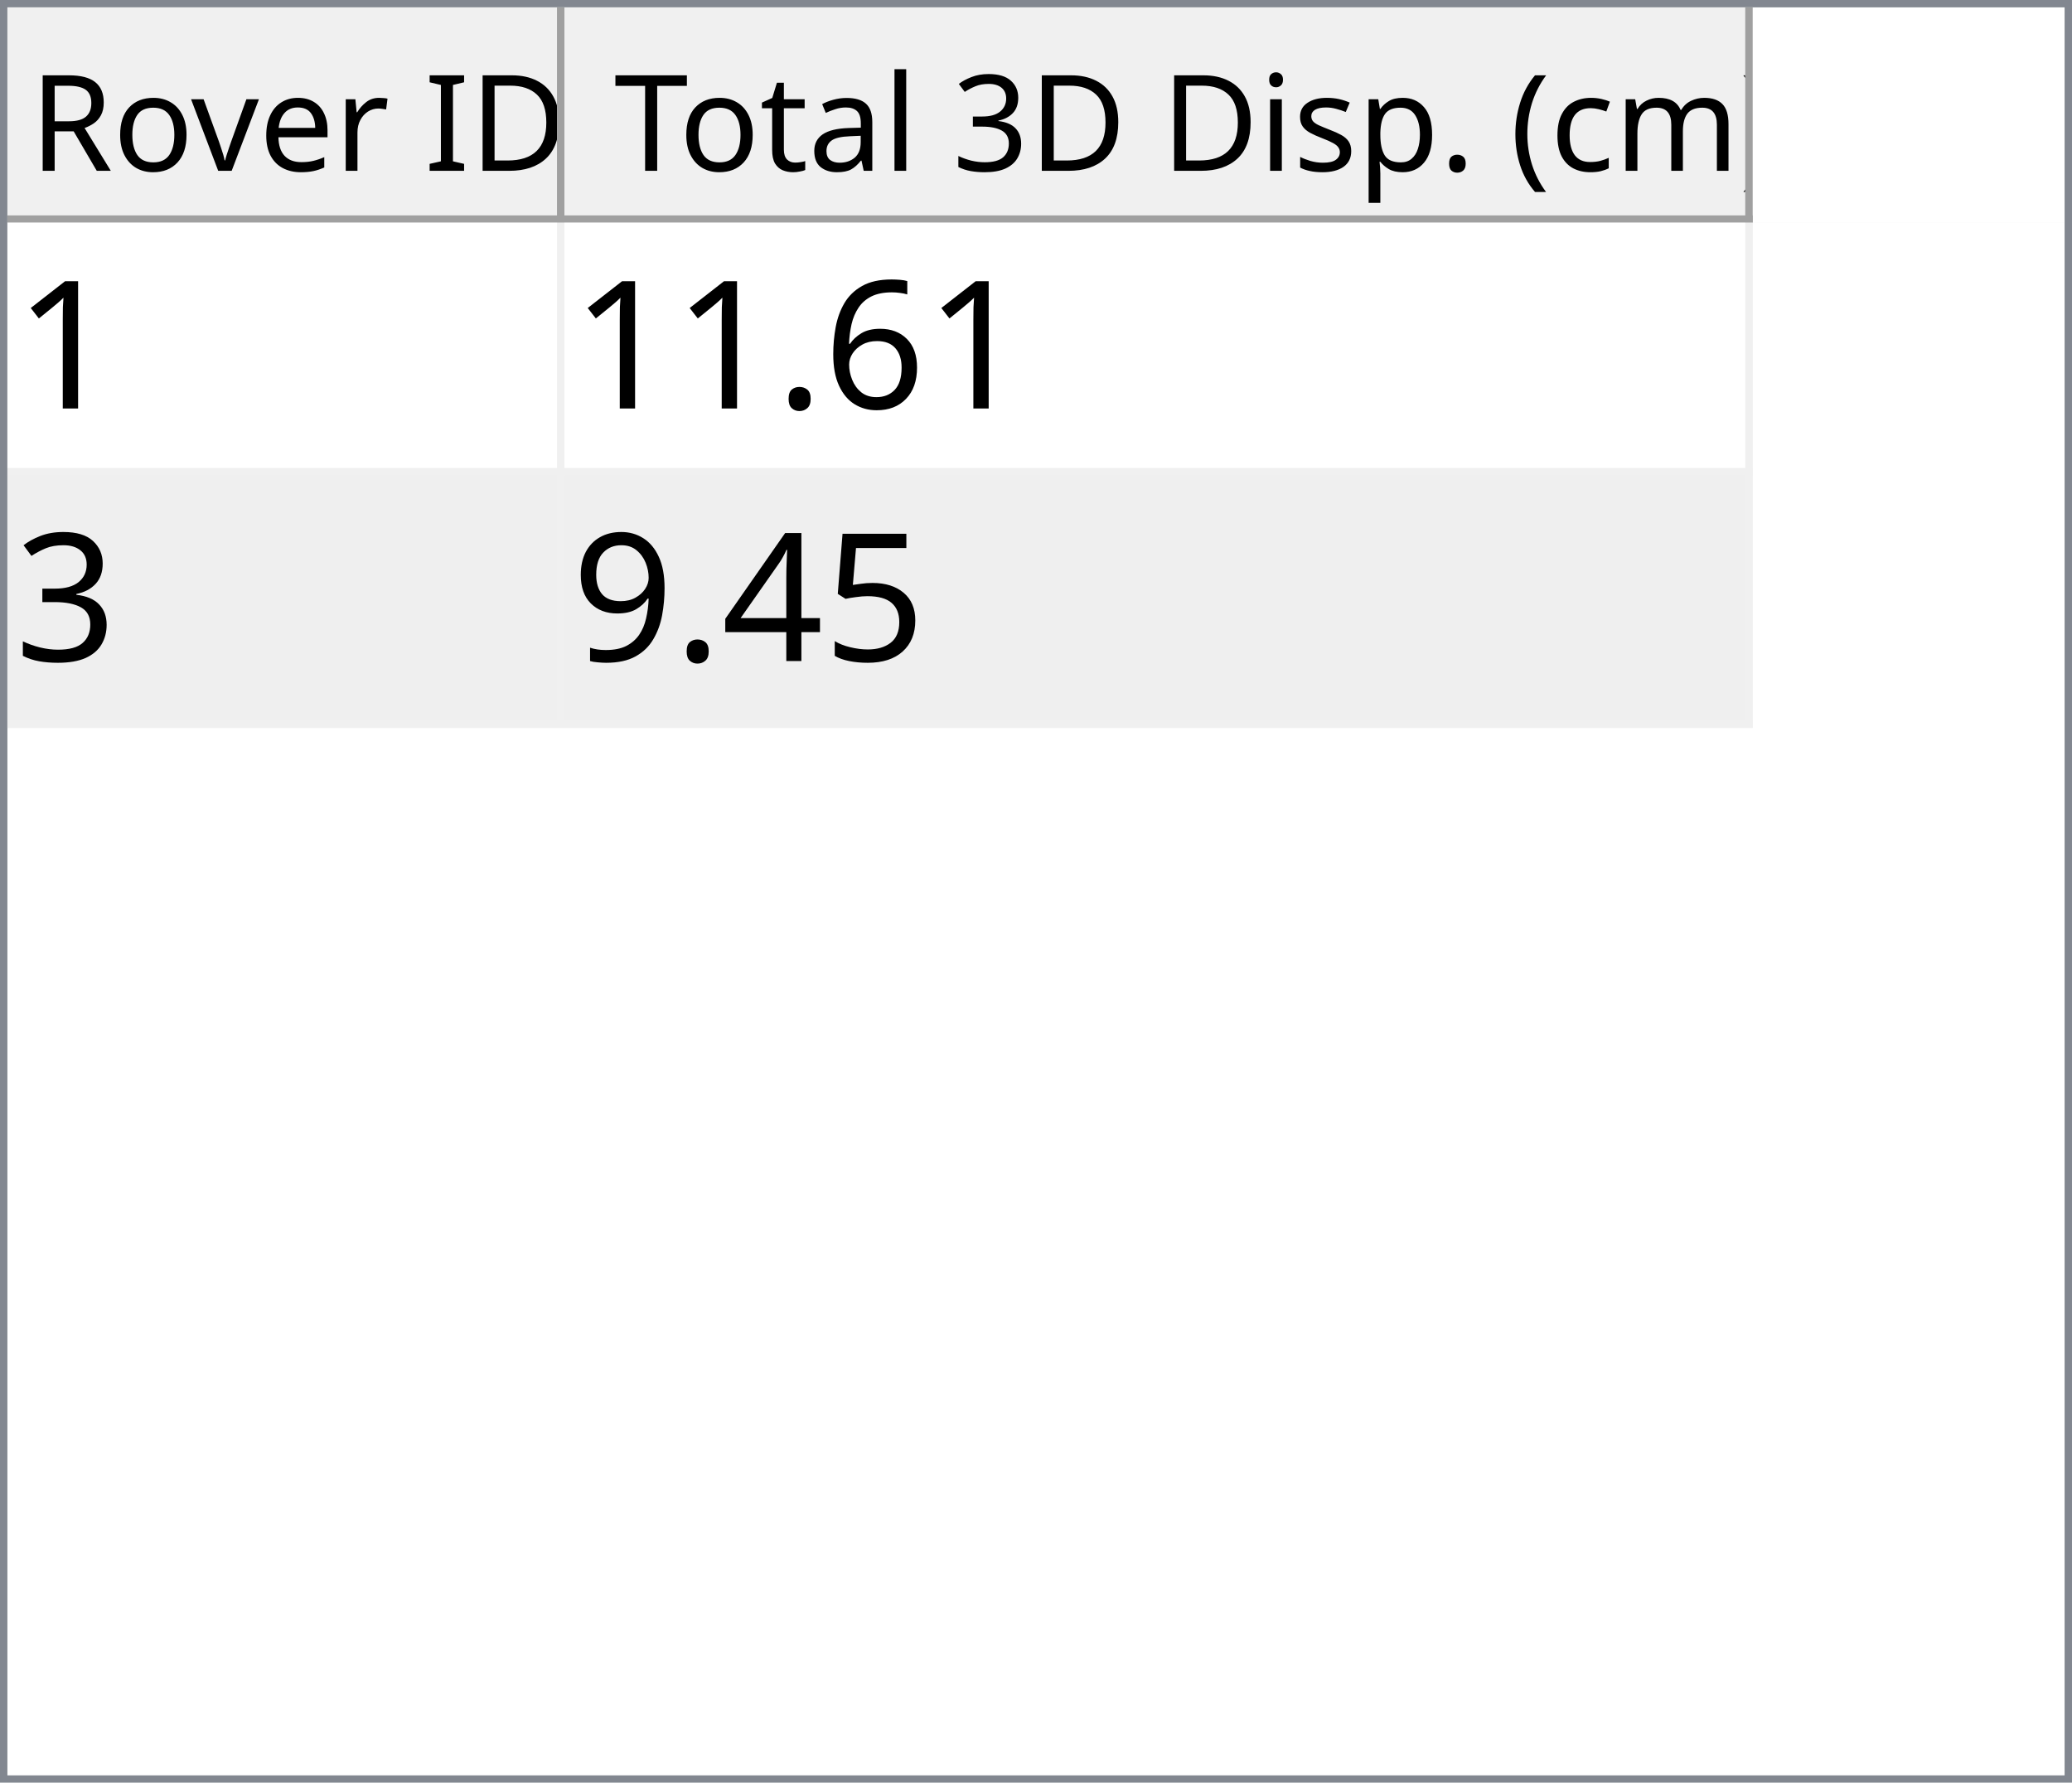
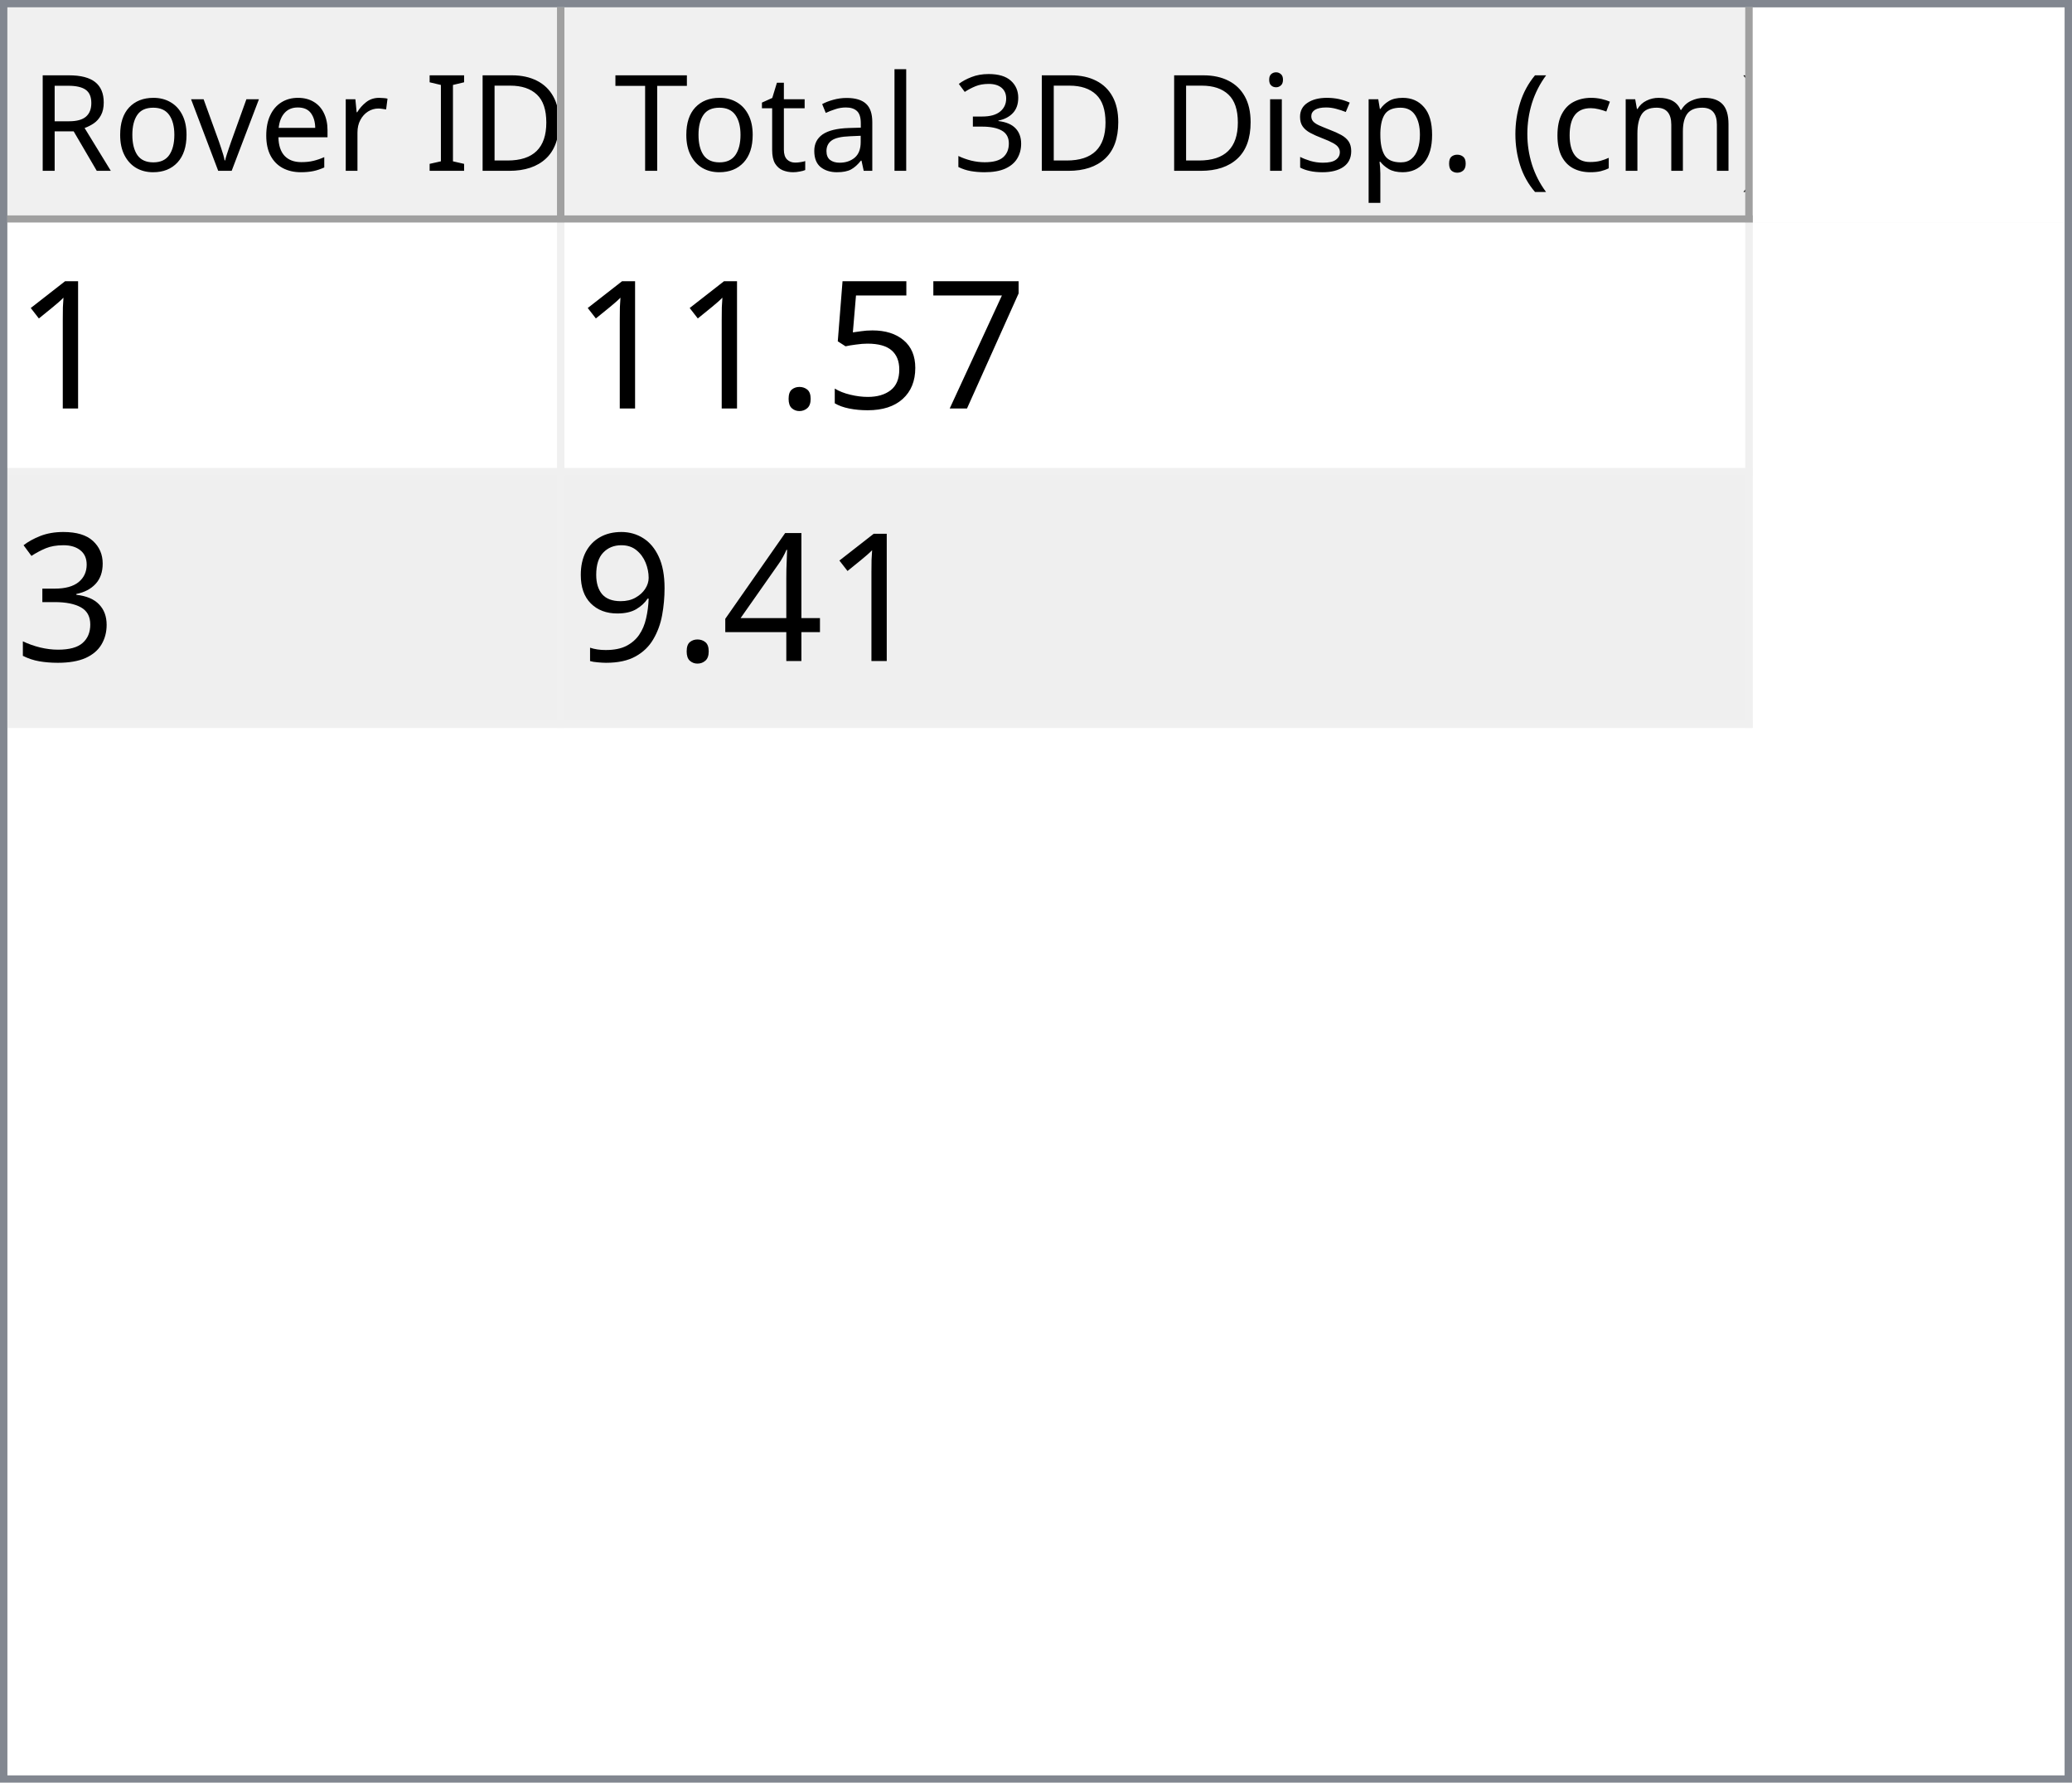
<svg xmlns="http://www.w3.org/2000/svg" style="fill-opacity:1; color-rendering:auto; color-interpolation:auto; text-rendering:auto; stroke:black; stroke-linecap:square; stroke-miterlimit:10; shape-rendering:auto; stroke-opacity:1; fill:black; stroke-dasharray:none; font-weight:normal; stroke-width:1; font-family:'Dialog'; font-style:normal; stroke-linejoin:miter; font-size:12px; stroke-dashoffset:0; image-rendering:auto;" width="279" height="240">
  <defs id="genericDefs" />
  <g>
    <defs id="defs1">
      <clipPath clipPathUnits="userSpaceOnUse" id="clipPath1">
        <path d="M0 0 L279 0 L279 240 L0 240 L0 0 Z" />
      </clipPath>
      <clipPath clipPathUnits="userSpaceOnUse" id="clipPath2">
        <path d="M0 0 L0 240 L279 240 L279 0 Z" />
      </clipPath>
      <clipPath clipPathUnits="userSpaceOnUse" id="clipPath3">
        <path d="M0 0 L0 29 L277 29 L277 0 Z" />
      </clipPath>
      <clipPath clipPathUnits="userSpaceOnUse" id="clipPath4">
        <path d="M0 0 L0 29 L75 29 L75 0 Z" />
      </clipPath>
      <clipPath clipPathUnits="userSpaceOnUse" id="clipPath5">
        <path d="M1 1 L1 28 L74 28 L74 1 Z" />
      </clipPath>
      <clipPath clipPathUnits="userSpaceOnUse" id="clipPath6">
        <path d="M0 0 L0 27 L73 27 L73 0 Z" />
      </clipPath>
      <clipPath clipPathUnits="userSpaceOnUse" id="clipPath7">
        <path d="M-0.5 -0.5 L-0.5 28.5 L74.5 28.5 L74.5 -0.5 Z" />
      </clipPath>
      <clipPath clipPathUnits="userSpaceOnUse" id="clipPath8">
        <path d="M0 0 L0 29 L160 29 L160 0 Z" />
      </clipPath>
      <clipPath clipPathUnits="userSpaceOnUse" id="clipPath9">
        <path d="M1 1 L1 28 L159 28 L159 1 Z" />
      </clipPath>
      <clipPath clipPathUnits="userSpaceOnUse" id="clipPath10">
        <path d="M0 0 L0 27 L158 27 L158 0 Z" />
      </clipPath>
      <clipPath clipPathUnits="userSpaceOnUse" id="clipPath11">
        <path d="M-0.5 -0.5 L-0.5 28.5 L159.5 28.5 L159.5 -0.5 Z" />
      </clipPath>
      <clipPath clipPathUnits="userSpaceOnUse" id="clipPath12">
        <path d="M0 0 L0 209 L277 209 L277 0 Z" />
      </clipPath>
      <clipPath clipPathUnits="userSpaceOnUse" id="clipPath13">
        <path d="M0 0 L0 68 L235 68 L235 0 Z" />
      </clipPath>
      <clipPath clipPathUnits="userSpaceOnUse" id="clipPath14">
        <path d="M-0.5 -0.5 L-0.5 67.5 L234.5 67.5 L234.5 -0.5 Z" />
      </clipPath>
      <clipPath clipPathUnits="userSpaceOnUse" id="clipPath15">
        <path d="M0 0 L0 33 L74 33 L74 0 Z" />
      </clipPath>
      <clipPath clipPathUnits="userSpaceOnUse" id="clipPath16">
        <path d="M0 0 L0 33 L159 33 L159 0 Z" />
      </clipPath>
      <font horiz-adv-x="64.551" id="font1">
        <font-face ascent="107.91" descent="25.098" units-per-em="100" style="font-style:normal; font-family:Segoe UI; font-weight:normal;" />
        <missing-glyph horiz-adv-x="64.551" d="M8.109 0 L8.109 68.266 L56.453 68.266 L56.453 0 L8.109 0 ZM15.328 7.234 L49.219 7.234 L49.219 61.031 L15.328 61.031 L15.328 7.234 Z" />
        <glyph unicode="D" horiz-adv-x="70.117" d="M9.188 0 L9.188 70.016 L28.516 70.016 Q65.531 70.016 65.531 35.891 Q65.531 19.672 55.25 9.836 Q44.969 0 27.734 0 L9.188 0 ZM17.391 62.594 L17.391 7.422 L27.828 7.422 Q41.609 7.422 49.273 14.797 Q56.938 22.172 56.938 35.688 Q56.938 62.594 28.328 62.594 L17.391 62.594 Z" />
        <glyph unicode="I" horiz-adv-x="26.611" d="M17.391 0 L9.188 0 L9.188 70.016 L17.391 70.016 L17.391 0 Z" />
        <glyph unicode=" " horiz-adv-x="27.393" d="" />
        <glyph unicode="r" horiz-adv-x="34.766" d="M34.188 41.891 Q32.078 43.5 28.125 43.5 Q23 43.5 19.555 38.672 Q16.109 33.844 16.109 25.484 L16.109 0 L8.109 0 L8.109 50 L16.109 50 L16.109 39.703 L16.312 39.703 Q18.016 44.969 21.531 47.922 Q25.047 50.875 29.391 50.875 Q32.516 50.875 34.188 50.203 L34.188 41.891 Z" />
        <glyph unicode="e" horiz-adv-x="52.295" d="M48.297 23 L12.984 23 Q13.188 14.656 17.484 10.109 Q21.781 5.562 29.297 5.562 Q37.75 5.562 44.828 11.141 L44.828 3.609 Q38.234 -1.172 27.391 -1.172 Q16.797 -1.172 10.742 5.641 Q4.688 12.453 4.688 24.812 Q4.688 36.469 11.305 43.82 Q17.922 51.172 27.734 51.172 Q37.547 51.172 42.922 44.828 Q48.297 38.484 48.297 27.203 L48.297 23 ZM40.094 29.781 Q40.047 36.719 36.75 40.578 Q33.453 44.438 27.594 44.438 Q21.922 44.438 17.969 40.383 Q14.016 36.328 13.094 29.781 L40.094 29.781 Z" />
        <glyph unicode="v" horiz-adv-x="47.9" d="M47.406 50 L27.484 0 L19.625 0 L0.688 50 L9.469 50 L22.172 13.672 Q23.578 9.672 23.922 6.688 L24.125 6.688 Q24.609 10.453 25.688 13.484 L38.969 50 L47.406 50 Z" />
        <glyph unicode="o" horiz-adv-x="58.594" d="M29 -1.172 Q17.922 -1.172 11.305 5.836 Q4.688 12.844 4.688 24.422 Q4.688 37.016 11.57 44.094 Q18.453 51.172 30.172 51.172 Q41.359 51.172 47.633 44.289 Q53.906 37.406 53.906 25.203 Q53.906 13.234 47.141 6.031 Q40.375 -1.172 29 -1.172 ZM29.594 44.438 Q21.875 44.438 17.383 39.188 Q12.891 33.938 12.891 24.703 Q12.891 15.828 17.43 10.695 Q21.969 5.562 29.594 5.562 Q37.359 5.562 41.531 10.594 Q45.703 15.625 45.703 24.906 Q45.703 34.281 41.531 39.359 Q37.359 44.438 29.594 44.438 Z" />
        <glyph unicode="R" horiz-adv-x="59.814" d="M59.375 0 L49.609 0 L37.891 19.625 Q36.281 22.359 34.766 24.289 Q33.25 26.219 31.664 27.438 Q30.078 28.656 28.25 29.219 Q26.422 29.781 24.125 29.781 L17.391 29.781 L17.391 0 L9.188 0 L9.188 70.016 L30.078 70.016 Q34.672 70.016 38.555 68.867 Q42.438 67.719 45.289 65.375 Q48.141 63.031 49.758 59.547 Q51.375 56.062 51.375 51.375 Q51.375 47.703 50.273 44.656 Q49.172 41.609 47.148 39.211 Q45.125 36.812 42.266 35.133 Q39.406 33.453 35.844 32.516 L35.844 32.328 Q37.594 31.547 38.891 30.547 Q40.188 29.547 41.359 28.18 Q42.531 26.812 43.68 25.078 Q44.828 23.344 46.234 21.047 L59.375 0 ZM17.391 62.594 L17.391 37.203 L28.516 37.203 Q31.594 37.203 34.203 38.133 Q36.812 39.062 38.719 40.797 Q40.625 42.531 41.703 45.047 Q42.781 47.562 42.781 50.688 Q42.781 56.297 39.141 59.445 Q35.5 62.594 28.609 62.594 L17.391 62.594 Z" />
        <glyph unicode=")" horiz-adv-x="30.176" d="M8.297 -15.922 L1.172 -15.922 Q16.406 2.344 16.406 26.812 Q16.406 51.469 1.078 70.016 L8.297 70.016 Q23.531 52.156 23.531 26.703 Q23.531 1.375 8.297 -15.922 Z" />
        <glyph unicode="m" horiz-adv-x="86.133" d="M79.109 0 L71.094 0 L71.094 28.719 Q71.094 37.016 68.531 40.727 Q65.969 44.438 59.906 44.438 Q54.781 44.438 51.195 39.75 Q47.609 35.062 47.609 28.516 L47.609 0 L39.594 0 L39.594 29.688 Q39.594 44.438 28.219 44.438 Q22.953 44.438 19.531 40.016 Q16.109 35.594 16.109 28.516 L16.109 0 L8.109 0 L8.109 50 L16.109 50 L16.109 42.094 L16.312 42.094 Q21.625 51.172 31.844 51.172 Q36.969 51.172 40.773 48.312 Q44.578 45.453 46 40.828 Q51.562 51.172 62.594 51.172 Q79.109 51.172 79.109 30.812 L79.109 0 Z" />
        <glyph unicode="c" horiz-adv-x="46.191" d="M42.188 2.297 Q36.422 -1.172 28.516 -1.172 Q17.828 -1.172 11.258 5.789 Q4.688 12.75 4.688 23.828 Q4.688 36.188 11.766 43.68 Q18.844 51.172 30.672 51.172 Q37.25 51.172 42.281 48.734 L42.281 40.531 Q36.719 44.438 30.375 44.438 Q22.703 44.438 17.797 38.945 Q12.891 33.453 12.891 24.516 Q12.891 15.719 17.508 10.641 Q22.125 5.562 29.891 5.562 Q36.422 5.562 42.188 9.906 L42.188 2.297 Z" />
        <glyph unicode="(" horiz-adv-x="30.176" d="M29.109 -15.922 L21.969 -15.922 Q6.844 1.375 6.844 26.703 Q6.844 52.156 21.969 70.016 L29.203 70.016 Q13.875 51.469 13.875 26.812 Q13.875 2.344 29.109 -15.922 Z" />
        <glyph unicode="." horiz-adv-x="21.68" d="M10.891 -1.078 Q8.641 -1.078 7.055 0.539 Q5.469 2.156 5.469 4.391 Q5.469 6.641 7.055 8.273 Q8.641 9.906 10.891 9.906 Q13.188 9.906 14.797 8.273 Q16.406 6.641 16.406 4.391 Q16.406 2.156 14.797 0.539 Q13.188 -1.078 10.891 -1.078 Z" />
        <glyph unicode="p" horiz-adv-x="58.789" d="M16.312 7.234 L16.109 7.234 L16.109 -23 L8.109 -23 L8.109 50 L16.109 50 L16.109 41.219 L16.312 41.219 Q22.219 51.172 33.594 51.172 Q43.266 51.172 48.688 44.461 Q54.109 37.75 54.109 26.469 Q54.109 13.922 48 6.375 Q41.891 -1.172 31.297 -1.172 Q21.578 -1.172 16.312 7.234 ZM16.109 27.391 L16.109 20.406 Q16.109 14.203 20.141 9.883 Q24.172 5.562 30.375 5.562 Q37.641 5.562 41.773 11.133 Q45.906 16.703 45.906 26.609 Q45.906 34.969 42.047 39.703 Q38.188 44.438 31.594 44.438 Q24.609 44.438 20.359 39.578 Q16.109 34.719 16.109 27.391 Z" />
        <glyph unicode="s" horiz-adv-x="42.432" d="M5.078 1.812 L5.078 10.406 Q11.625 5.562 19.484 5.562 Q30.031 5.562 30.031 12.594 Q30.031 14.594 29.125 15.992 Q28.219 17.391 26.68 18.461 Q25.141 19.531 23.07 20.383 Q21 21.234 18.609 22.172 Q15.281 23.484 12.766 24.828 Q10.25 26.172 8.57 27.859 Q6.891 29.547 6.031 31.695 Q5.172 33.844 5.172 36.719 Q5.172 40.234 6.789 42.945 Q8.406 45.656 11.086 47.484 Q13.766 49.312 17.211 50.242 Q20.656 51.172 24.312 51.172 Q30.812 51.172 35.938 48.922 L35.938 40.828 Q30.422 44.438 23.25 44.438 Q21 44.438 19.195 43.922 Q17.391 43.406 16.094 42.477 Q14.797 41.547 14.086 40.258 Q13.375 38.969 13.375 37.406 Q13.375 35.453 14.086 34.133 Q14.797 32.812 16.164 31.789 Q17.531 30.766 19.484 29.938 Q21.438 29.109 23.922 28.125 Q27.25 26.859 29.883 25.516 Q32.516 24.172 34.375 22.484 Q36.234 20.797 37.234 18.602 Q38.234 16.406 38.234 13.375 Q38.234 9.672 36.602 6.938 Q34.969 4.203 32.234 2.398 Q29.5 0.594 25.93 -0.289 Q22.359 -1.172 18.453 -1.172 Q10.75 -1.172 5.078 1.812 Z" />
        <glyph unicode="i" horiz-adv-x="24.219" d="M12.203 62.703 Q10.062 62.703 8.547 64.164 Q7.031 65.625 7.031 67.875 Q7.031 70.125 8.547 71.609 Q10.062 73.094 12.203 73.094 Q14.406 73.094 15.945 71.609 Q17.484 70.125 17.484 67.875 Q17.484 65.719 15.945 64.211 Q14.406 62.703 12.203 62.703 ZM16.109 0 L8.109 0 L8.109 50 L16.109 50 L16.109 0 Z" />
        <glyph unicode="3" horiz-adv-x="53.906" d="M46.531 19.828 Q46.531 15.094 44.75 11.211 Q42.969 7.328 39.719 4.57 Q36.469 1.812 31.93 0.297 Q27.391 -1.219 21.922 -1.219 Q11.922 -1.219 6 2.594 L6 11.188 Q13.094 5.609 22.219 5.609 Q25.875 5.609 28.828 6.539 Q31.781 7.469 33.906 9.227 Q36.031 10.984 37.18 13.477 Q38.328 15.969 38.328 19.094 Q38.328 32.812 18.797 32.812 L12.984 32.812 L12.984 39.594 L18.5 39.594 Q35.797 39.594 35.797 52.484 Q35.797 64.406 22.609 64.406 Q15.188 64.406 8.688 59.422 L8.688 67.188 Q15.375 71.188 24.609 71.188 Q29 71.188 32.57 69.969 Q36.141 68.75 38.68 66.555 Q41.219 64.359 42.609 61.281 Q44 58.203 44 54.5 Q44 40.672 30.031 36.719 L30.031 36.531 Q33.594 36.141 36.625 34.797 Q39.656 33.453 41.852 31.305 Q44.047 29.156 45.289 26.25 Q46.531 23.344 46.531 19.828 Z" />
        <glyph unicode="l" horiz-adv-x="24.219" d="M16.109 0 L8.109 0 L8.109 74.031 L16.109 74.031 L16.109 0 Z" />
        <glyph unicode="a" horiz-adv-x="50.879" d="M43.891 0 L35.891 0 L35.891 7.812 L35.688 7.812 Q30.469 -1.172 20.312 -1.172 Q12.844 -1.172 8.617 2.781 Q4.391 6.734 4.391 13.281 Q4.391 27.297 20.906 29.594 L35.891 31.688 Q35.891 44.438 25.594 44.438 Q16.547 44.438 9.281 38.281 L9.281 46.484 Q16.656 51.172 26.266 51.172 Q43.891 51.172 43.891 32.516 L43.891 0 ZM35.891 25.297 L23.828 23.641 Q18.266 22.859 15.43 20.875 Q12.594 18.891 12.594 13.875 Q12.594 10.203 15.211 7.883 Q17.828 5.562 22.172 5.562 Q28.125 5.562 32.008 9.742 Q35.891 13.922 35.891 20.312 L35.891 25.297 Z" />
        <glyph unicode="t" horiz-adv-x="33.887" d="M31.297 0.484 Q28.469 -1.078 23.828 -1.078 Q10.688 -1.078 10.688 13.578 L10.688 43.172 L2.094 43.172 L2.094 50 L10.688 50 L10.688 62.203 L18.703 64.797 L18.703 50 L31.297 50 L31.297 43.172 L18.703 43.172 L18.703 14.984 Q18.703 9.969 20.414 7.82 Q22.125 5.672 26.078 5.672 Q29.109 5.672 31.297 7.328 L31.297 0.484 Z" />
        <glyph unicode="T" horiz-adv-x="52.393" d="M50.594 62.594 L30.375 62.594 L30.375 0 L22.172 0 L22.172 62.594 L2 62.594 L2 70.016 L50.594 70.016 L50.594 62.594 Z" />
      </font>
      <font horiz-adv-x="75.0" id="font2">
        <font-face ascent="100.537" descent="21.973" units-per-em="100" style="font-style:normal; font-family:sans-serif; font-weight:normal;" />
        <missing-glyph horiz-adv-x="75.0" d="M12.5 0 L12.5 62.5 L62.5 62.5 L62.5 0 L12.5 0 ZM14.062 1.562 L60.938 1.562 L60.938 60.938 L14.062 60.938 L14.062 1.562 Z" />
        <glyph unicode="1" horiz-adv-x="55.615" d="M37.25 0 L28.469 0 L28.469 56 Q25.297 52.984 20.141 49.953 Q14.984 46.922 10.891 45.406 L10.891 53.906 Q18.266 57.375 23.781 62.305 Q29.297 67.234 31.594 71.875 L37.25 71.875 L37.25 0 Z" />
-         <glyph unicode="6" horiz-adv-x="55.615" d="M49.75 54.047 L41.016 53.375 Q39.844 58.547 37.703 60.891 Q34.125 64.656 28.906 64.656 Q24.703 64.656 21.531 62.312 Q17.391 59.281 14.992 53.469 Q12.594 47.656 12.5 36.922 Q15.672 41.75 20.266 44.094 Q24.859 46.438 29.891 46.438 Q38.672 46.438 44.852 39.969 Q51.031 33.5 51.031 23.25 Q51.031 16.5 48.125 10.719 Q45.219 4.938 40.141 1.859 Q35.062 -1.219 28.609 -1.219 Q17.625 -1.219 10.695 6.859 Q3.766 14.938 3.766 33.5 Q3.766 54.25 11.422 63.672 Q18.109 71.875 29.438 71.875 Q37.891 71.875 43.289 67.141 Q48.688 62.406 49.75 54.047 ZM13.875 23.188 Q13.875 18.656 15.797 14.508 Q17.719 10.359 21.188 8.18 Q24.656 6 28.469 6 Q34.031 6 38.039 10.492 Q42.047 14.984 42.047 22.703 Q42.047 30.125 38.086 34.398 Q34.125 38.672 28.125 38.672 Q22.172 38.672 18.023 34.398 Q13.875 30.125 13.875 23.188 Z" />
+         <glyph unicode="7" horiz-adv-x="55.615" d="M4.734 62.203 L4.734 70.656 L51.078 70.656 L51.078 63.812 Q44.234 56.547 37.523 44.484 Q30.812 32.422 27.156 19.672 Q24.516 10.688 23.781 0 L14.75 0 Q14.891 8.453 18.062 20.414 Q21.234 32.375 27.172 43.484 Q33.109 54.594 39.797 62.203 L4.734 62.203 Z" />
+         <glyph unicode="5" horiz-adv-x="55.615" d="M4.156 18.75 L13.375 19.531 Q14.406 12.797 18.141 9.398 Q21.875 6 27.156 6 Q33.5 6 37.891 10.789 Q42.281 15.578 42.281 23.484 Q42.281 31 38.062 35.352 Q33.844 39.703 27 39.703 Q22.75 39.703 19.336 37.773 Q15.922 35.844 13.969 32.766 L5.719 33.844 L12.641 70.609 L48.25 70.609 L48.25 62.203 L19.672 62.203 L15.828 42.969 Q22.266 47.469 29.344 47.469 Q38.719 47.469 45.164 40.969 Q51.609 34.469 51.609 24.266 Q51.609 14.547 45.953 7.469 Q39.062 -1.219 27.156 -1.219 Q17.391 -1.219 11.211 4.25 Q5.031 9.719 4.156 18.75 Z" />
        <glyph unicode="." horiz-adv-x="27.783" d="M9.078 0 L9.078 10.016 L19.094 10.016 L19.094 0 L9.078 0 Z" />
        <glyph unicode="3" horiz-adv-x="55.615" d="M4.203 18.891 L12.984 20.062 Q14.5 12.594 18.141 9.297 Q21.781 6 27 6 Q33.203 6 37.477 10.297 Q41.75 14.594 41.75 20.953 Q41.75 27 37.797 30.93 Q33.844 34.859 27.734 34.859 Q25.25 34.859 21.531 33.891 L22.516 41.609 Q23.391 41.5 23.922 41.5 Q29.547 41.5 34.039 44.43 Q38.531 47.359 38.531 53.469 Q38.531 58.297 35.258 61.477 Q31.984 64.656 26.812 64.656 Q21.688 64.656 18.266 61.43 Q14.844 58.203 13.875 51.766 L5.078 53.328 Q6.688 62.156 12.398 67.016 Q18.109 71.875 26.609 71.875 Q32.469 71.875 37.398 69.359 Q42.328 66.844 44.945 62.5 Q47.562 58.156 47.562 53.266 Q47.562 48.641 45.07 44.828 Q42.578 41.016 37.703 38.766 Q44.047 37.312 47.562 32.695 Q51.078 28.078 51.078 21.141 Q51.078 11.766 44.242 5.25 Q37.406 -1.266 26.953 -1.266 Q17.531 -1.266 11.305 4.352 Q5.078 9.969 4.203 18.891 Z" />
-         <glyph unicode="5" horiz-adv-x="55.615" d="M4.156 18.75 L13.375 19.531 Q14.406 12.797 18.141 9.398 Q21.875 6 27.156 6 Q33.5 6 37.891 10.789 Q42.281 15.578 42.281 23.484 Q42.281 31 38.062 35.352 Q33.844 39.703 27 39.703 Q22.75 39.703 19.336 37.773 Q15.922 35.844 13.969 32.766 L5.719 33.844 L12.641 70.609 L48.25 70.609 L48.25 62.203 L19.672 62.203 L15.828 42.969 Q22.266 47.469 29.344 47.469 Q38.719 47.469 45.164 40.969 Q51.609 34.469 51.609 24.266 Q51.609 14.547 45.953 7.469 Q39.062 -1.219 27.156 -1.219 Q17.391 -1.219 11.211 4.25 Q5.031 9.719 4.156 18.75 Z" />
        <glyph unicode="4" horiz-adv-x="55.615" d="M32.328 0 L32.328 17.141 L1.266 17.141 L1.266 25.203 L33.938 71.578 L41.109 71.578 L41.109 25.203 L50.781 25.203 L50.781 17.141 L41.109 17.141 L41.109 0 L32.328 0 ZM32.328 25.203 L32.328 57.469 L9.906 25.203 L32.328 25.203 Z" />
        <glyph unicode="9" horiz-adv-x="55.615" d="M5.469 16.547 L13.922 17.328 Q14.984 11.375 18.016 8.688 Q21.047 6 25.781 6 Q29.828 6 32.883 7.859 Q35.938 9.719 37.891 12.82 Q39.844 15.922 41.164 21.195 Q42.484 26.469 42.484 31.938 Q42.484 32.516 42.438 33.688 Q39.797 29.5 35.234 26.883 Q30.672 24.266 25.344 24.266 Q16.453 24.266 10.305 30.711 Q4.156 37.156 4.156 47.703 Q4.156 58.594 10.578 65.234 Q17 71.875 26.656 71.875 Q33.641 71.875 39.43 68.117 Q45.219 64.359 48.219 57.398 Q51.219 50.438 51.219 37.25 Q51.219 23.531 48.242 15.406 Q45.266 7.281 39.383 3.031 Q33.5 -1.219 25.594 -1.219 Q17.188 -1.219 11.867 3.445 Q6.547 8.109 5.469 16.547 ZM41.453 48.141 Q41.453 55.719 37.43 60.156 Q33.406 64.594 27.734 64.594 Q21.875 64.594 17.531 59.812 Q13.188 55.031 13.188 47.406 Q13.188 40.578 17.312 36.305 Q21.438 32.031 27.484 32.031 Q33.594 32.031 37.523 36.305 Q41.453 40.578 41.453 48.141 Z" />
      </font>
    </defs>
    <g style="fill:white; stroke:white;">
      <rect x="0" y="0" width="279" style="clip-path:url(#clipPath1); stroke:none;" height="240" />
    </g>
    <g style="fill:white; text-rendering:optimizeSpeed; color-rendering:optimizeSpeed; image-rendering:optimizeSpeed; shape-rendering:crispEdges; stroke:white; color-interpolation:sRGB;">
      <rect x="0" width="279" height="240" y="0" style="stroke:none;" />
      <path style="stroke:none;" d="M0 240 L279 240 L279 0 L0 0 Z" />
    </g>
    <g style="fill:rgb(240,240,240); font-size:18px; font-family:'Segoe UI'; stroke:rgb(240,240,240);">
      <rect x="0" y="0" width="279" style="clip-path:url(#clipPath2); stroke:none;" height="240" />
    </g>
    <g style="fill:rgb(130,135,144); font-size:18px; font-family:'Segoe UI'; stroke:rgb(130,135,144);">
      <path d="M0 0 L279 0 L279 240 L0 240 L0 0 ZM1 1 L278 1 L278 239 L1 239 L1 1 Z" style="fill-rule:evenodd; clip-path:url(#clipPath2); stroke:none;" />
    </g>
    <g style="fill:white; font-size:18px; font-family:'Segoe UI'; stroke:white;" transform="translate(1,1)">
      <rect x="0" y="0" width="277" style="clip-path:url(#clipPath3); stroke:none;" height="29" />
    </g>
    <g style="fill:rgb(240,240,240); font-size:18px; font-family:'Segoe UI'; stroke:rgb(240,240,240);" transform="translate(1,1)">
      <rect x="0" y="0" width="75" style="clip-path:url(#clipPath4); stroke:none;" height="29" />
    </g>
    <g style="font-family:'Segoe UI'; font-size:18px;" transform="translate(2,2)">
      <text x="2" xml:space="preserve" y="21" style="clip-path:url(#clipPath6); stroke:none;">Rover ID</text>
    </g>
    <g transform="translate(1.5,1.5)" style="fill:rgb(160,160,160); font-size:18px; font-family:'Segoe UI'; stroke:rgb(160,160,160); stroke-linejoin:bevel;">
      <line x1="74" x2="74" y1="0" style="fill:none; clip-path:url(#clipPath7);" y2="28" />
    </g>
    <g transform="matrix(1,0,0,1,1,1) translate(0.5,0.5)" style="fill:rgb(160,160,160); font-size:18px; font-family:'Segoe UI'; stroke:rgb(160,160,160); stroke-linejoin:bevel;">
      <line x1="0" x2="74" y1="28" style="fill:none; clip-path:url(#clipPath7);" y2="28" />
    </g>
    <g style="fill:rgb(240,240,240); font-size:18px; font-family:'Segoe UI'; stroke:rgb(240,240,240);" transform="translate(76,1)">
      <rect x="0" y="0" width="160" style="clip-path:url(#clipPath8); stroke:none;" height="29" />
    </g>
    <g style="font-family:'Segoe UI'; font-size:18px;" transform="translate(77,2)">
      <text x="1" xml:space="preserve" y="21" style="clip-path:url(#clipPath10); stroke:none;"> Total 3D Disp. (cm)</text>
    </g>
    <g transform="translate(76.5,1.5)" style="fill:rgb(160,160,160); font-size:18px; font-family:'Segoe UI'; stroke:rgb(160,160,160); stroke-linejoin:bevel;">
      <line x1="159" x2="159" y1="0" style="fill:none; clip-path:url(#clipPath11);" y2="28" />
    </g>
    <g transform="matrix(1,0,0,1,76,1) translate(0.5,0.5)" style="fill:rgb(160,160,160); font-size:18px; font-family:'Segoe UI'; stroke:rgb(160,160,160); stroke-linejoin:bevel;">
      <line x1="0" x2="159" y1="28" style="fill:none; clip-path:url(#clipPath11);" y2="28" />
    </g>
    <g style="fill:white; font-size:18px; font-family:'Segoe UI'; stroke:white;" transform="translate(1,30)">
      <rect x="0" y="0" width="277" style="clip-path:url(#clipPath12); stroke:none;" height="209" />
    </g>
    <g style="fill:rgb(240,240,240); font-size:24px; font-family:sans-serif; stroke:rgb(240,240,240);" transform="translate(1,30)">
      <rect x="0" y="0" width="235" style="clip-path:url(#clipPath13); stroke:none;" height="68" />
      <line transform="translate(0.5,0.5)" x1="0" x2="234" y1="33" style="clip-path:url(#clipPath14); fill:none; stroke-linejoin:bevel;" y2="33" />
    </g>
    <g transform="matrix(1,0,0,1,1,30) translate(0.5,0.5)" style="fill:rgb(240,240,240); font-size:24px; font-family:sans-serif; stroke:rgb(240,240,240); stroke-linejoin:bevel;">
      <line x1="0" x2="234" y1="67" style="fill:none; clip-path:url(#clipPath14);" y2="67" />
    </g>
    <g transform="matrix(1,0,0,1,1,30) translate(0.5,0.5)" style="fill:rgb(240,240,240); font-size:24px; font-family:sans-serif; stroke:rgb(240,240,240); stroke-linejoin:bevel;">
      <line x1="74" x2="74" y1="0" style="fill:none; clip-path:url(#clipPath14);" y2="67" />
    </g>
    <g transform="matrix(1,0,0,1,1,30) translate(0.5,0.5)" style="fill:rgb(240,240,240); font-size:24px; font-family:sans-serif; stroke:rgb(240,240,240); stroke-linejoin:bevel;">
      <line x1="234" x2="234" y1="0" style="fill:none; clip-path:url(#clipPath14);" y2="67" />
    </g>
    <g style="fill:white; font-size:24px; font-family:sans-serif; stroke:white;" transform="matrix(1,0,0,1,1,30)">
      <rect x="0" y="0" width="74" style="clip-path:url(#clipPath15); stroke:none;" height="33" />
      <text x="1" y="25" style="fill:black; clip-path:url(#clipPath15); stroke:none;" xml:space="preserve">1</text>
    </g>
    <g style="fill:white; font-size:24px; font-family:sans-serif; stroke:white;" transform="matrix(1,0,0,1,1,30) translate(75,0)">
      <rect x="0" y="0" width="159" style="clip-path:url(#clipPath16); stroke:none;" height="33" />
-       <text x="1" y="25" style="fill:black; clip-path:url(#clipPath16); stroke:none;" xml:space="preserve">11.61</text>
+       <text x="1" y="25" style="fill:black; clip-path:url(#clipPath16); stroke:none;" xml:space="preserve">11.57</text>
    </g>
    <g style="fill:rgb(239,239,239); font-size:24px; font-family:sans-serif; stroke:rgb(239,239,239);" transform="matrix(1,0,0,1,1,30) translate(0,34)">
      <rect x="0" y="0" width="74" style="clip-path:url(#clipPath15); stroke:none;" height="33" />
      <text x="1" y="25" style="fill:black; clip-path:url(#clipPath15); stroke:none;" xml:space="preserve">3</text>
    </g>
    <g style="fill:rgb(239,239,239); font-size:24px; font-family:sans-serif; stroke:rgb(239,239,239);" transform="matrix(1,0,0,1,1,30) translate(75,34)">
      <rect x="0" y="0" width="159" style="clip-path:url(#clipPath16); stroke:none;" height="33" />
-       <text x="1" y="25" style="fill:black; clip-path:url(#clipPath16); stroke:none;" xml:space="preserve">9.45</text>
+       <text x="1" y="25" style="fill:black; clip-path:url(#clipPath16); stroke:none;" xml:space="preserve">9.41</text>
    </g>
  </g>
</svg>
